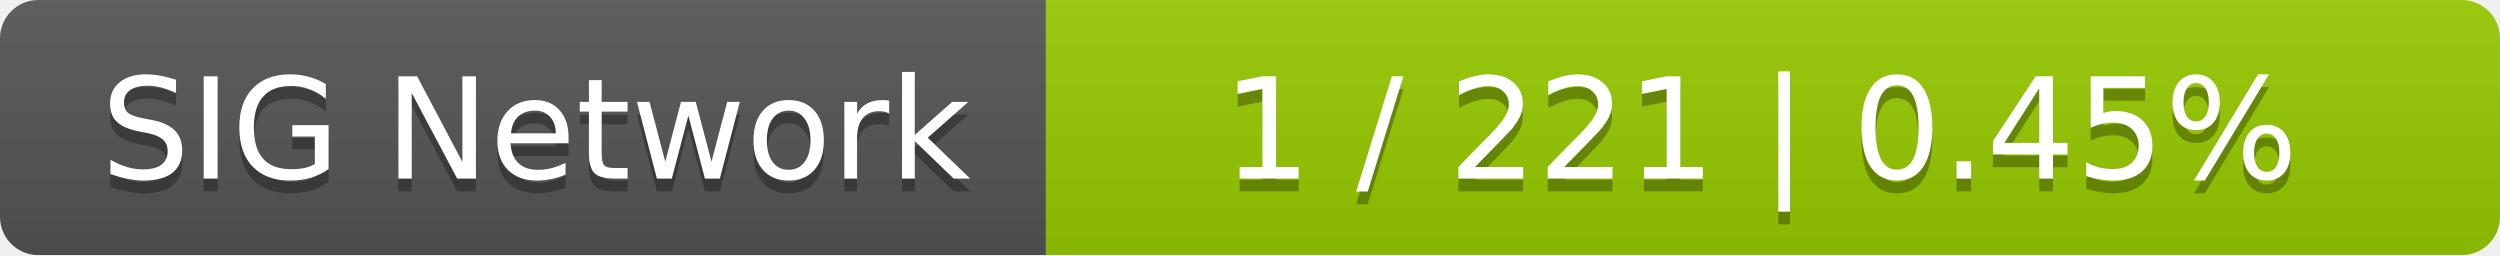
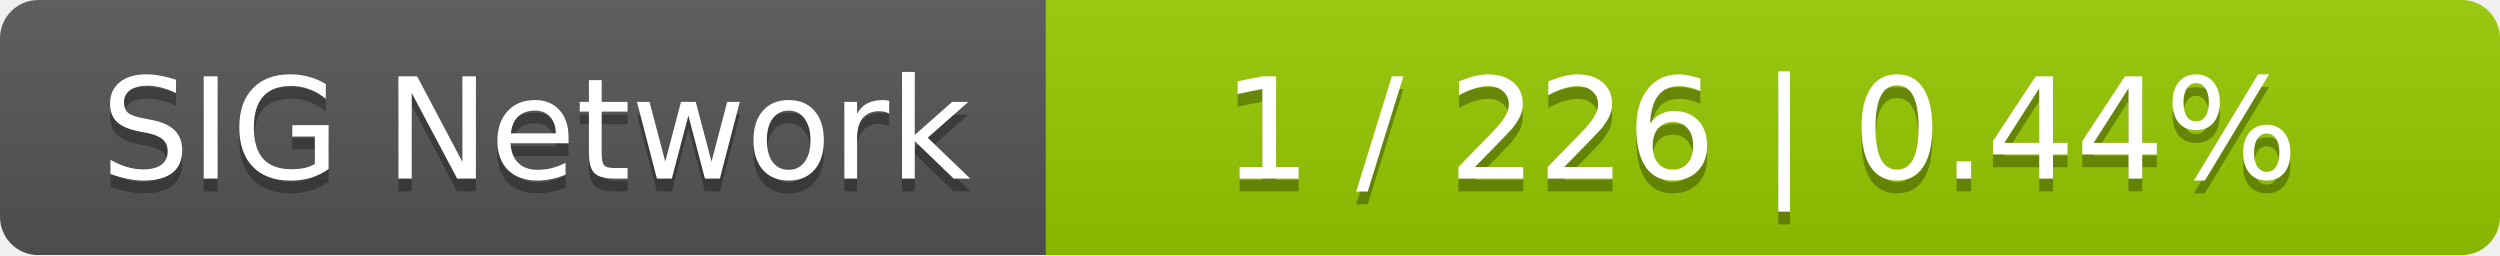
<svg xmlns="http://www.w3.org/2000/svg" width="196" height="20">
  <linearGradient id="smooth" x2="0" y2="100%">
    <stop offset="0" stop-color="#bbb" stop-opacity=".1" />
    <stop offset="1" stop-opacity=".1" />
  </linearGradient>
  <mask id="round">
    <rect width="196" height="20" rx="3" fill="#fff" />
  </mask>
  <g mask="url(#round)">
    <rect width="82" height="20" fill="#555" />
    <rect x="82" width="114" height="20" fill="#97ca00" />
    <rect width="196" height="20" fill="url(#smooth)" />
  </g>
  <g fill="#fff" text-anchor="middle" font-family="DejaVu Sans,Verdana,Geneva,sans-serif" font-size="11">
    <text x="42" y="15" fill="#010101" fill-opacity=".3">SIG Network</text>
    <text x="42" y="14">SIG Network</text>
-     <text x="138" y="15" fill="#010101" fill-opacity=".3">1 / 221    |    0.45%</text>
-     <text x="138" y="14">1 / 221    |    0.45%</text>
+     <text x="138" y="15" fill="#010101" fill-opacity=".3">1 / 226    |    0.44%</text>
+     <text x="138" y="14">1 / 226    |    0.44%</text>
  </g>
</svg>
